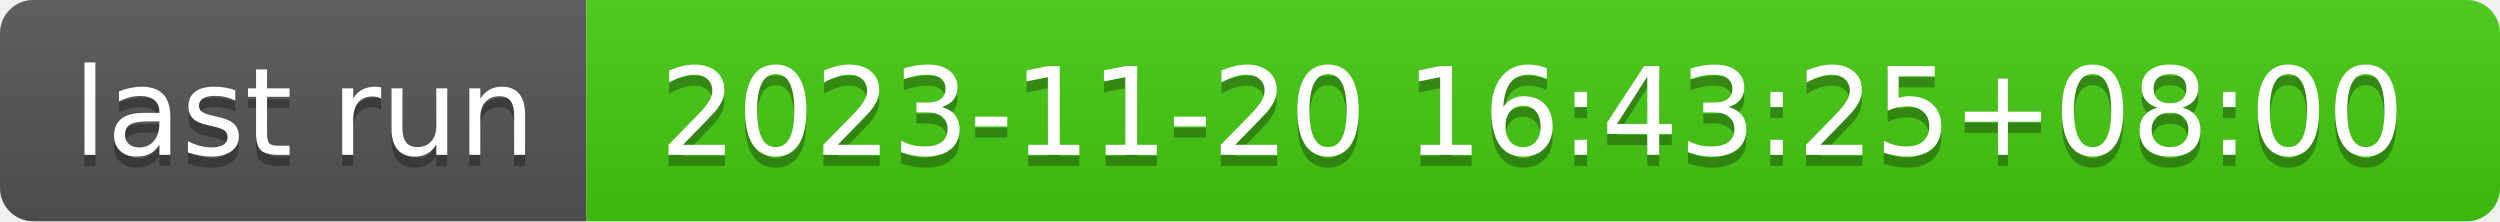
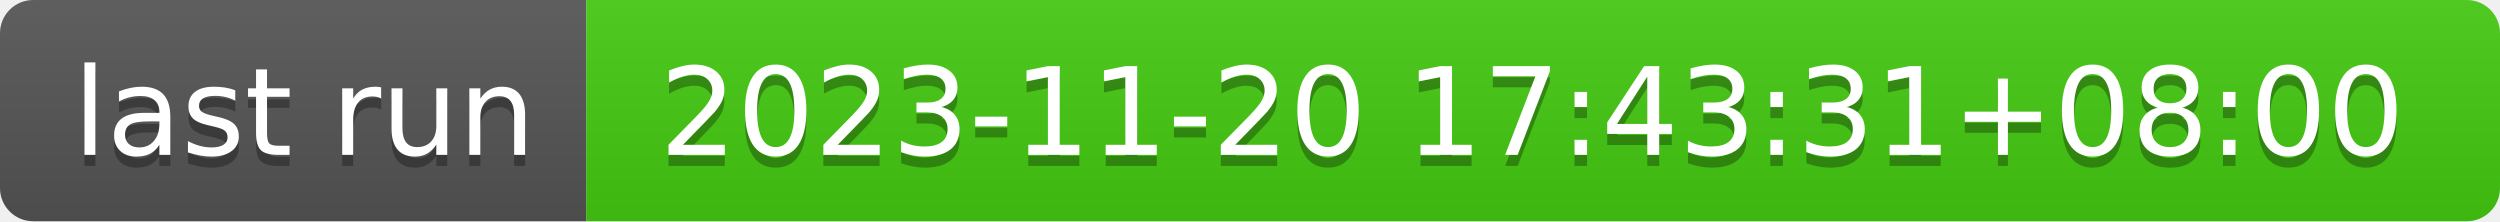
- <svg xmlns="http://www.w3.org/2000/svg" width="226" height="20" role="img" aria-label="last run: 2023-11-20 16:43:25+08:00">
+ <svg xmlns="http://www.w3.org/2000/svg" width="226" height="20" role="img" aria-label="last run: 2023-11-20 17:43:31+08:00">
  <linearGradient id="s" x2="0" y2="100%">
    <stop offset="0" stop-color="#bbb" stop-opacity=".1" />
    <stop offset="1" stop-opacity=".1" />
  </linearGradient>
  <clipPath id="r">
    <rect width="226" height="20" rx="3" fill="#fff" />
  </clipPath>
  <g clip-path="url(#r)">
    <rect width="53" height="20" fill="#555" />
    <rect x="53" width="173" height="20" fill="#4c1" />
    <rect width="226" height="20" fill="url(#s)" />
  </g>
  <g fill="#fff" text-anchor="middle" font-family="Verdana,Geneva,DejaVu Sans,sans-serif" text-rendering="geometricPrecision" font-size="110">
    <text aria-hidden="true" x="275" y="150" fill="#010101" fill-opacity=".3" transform="scale(.1)" textLength="430">last run</text>
    <text x="275" y="140" transform="scale(.1)" fill="#fff" textLength="430">last run</text>
-     <text aria-hidden="true" x="1385" y="150" fill="#010101" fill-opacity=".3" transform="scale(.1)" textLength="1630">2023-11-20 16:43:25+08:00</text>
-     <text x="1385" y="140" transform="scale(.1)" fill="#fff" textLength="1630">2023-11-20 16:43:25+08:00</text>
+     <text aria-hidden="true" x="1385" y="150" fill="#010101" fill-opacity=".3" transform="scale(.1)" textLength="1630">2023-11-20 17:43:31+08:00</text>
+     <text x="1385" y="140" transform="scale(.1)" fill="#fff" textLength="1630">2023-11-20 17:43:31+08:00</text>
  </g>
</svg>
